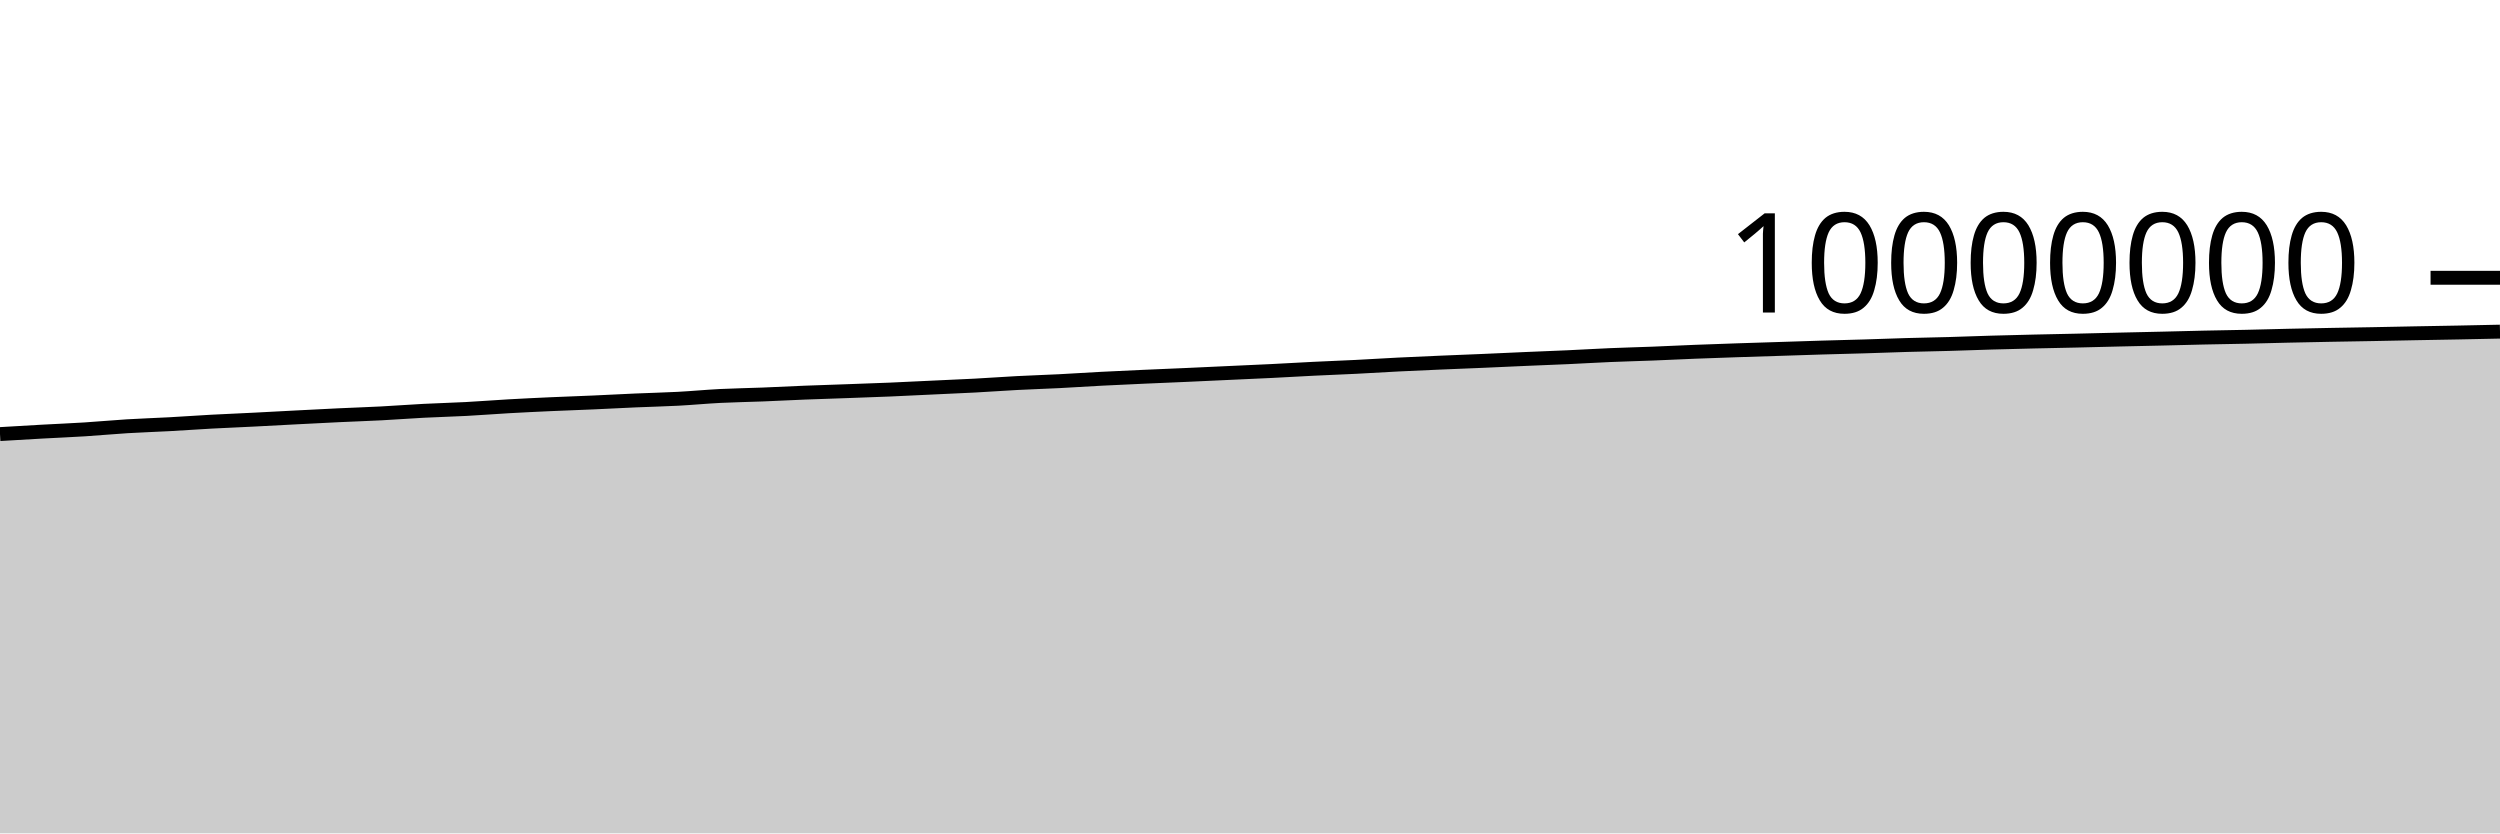
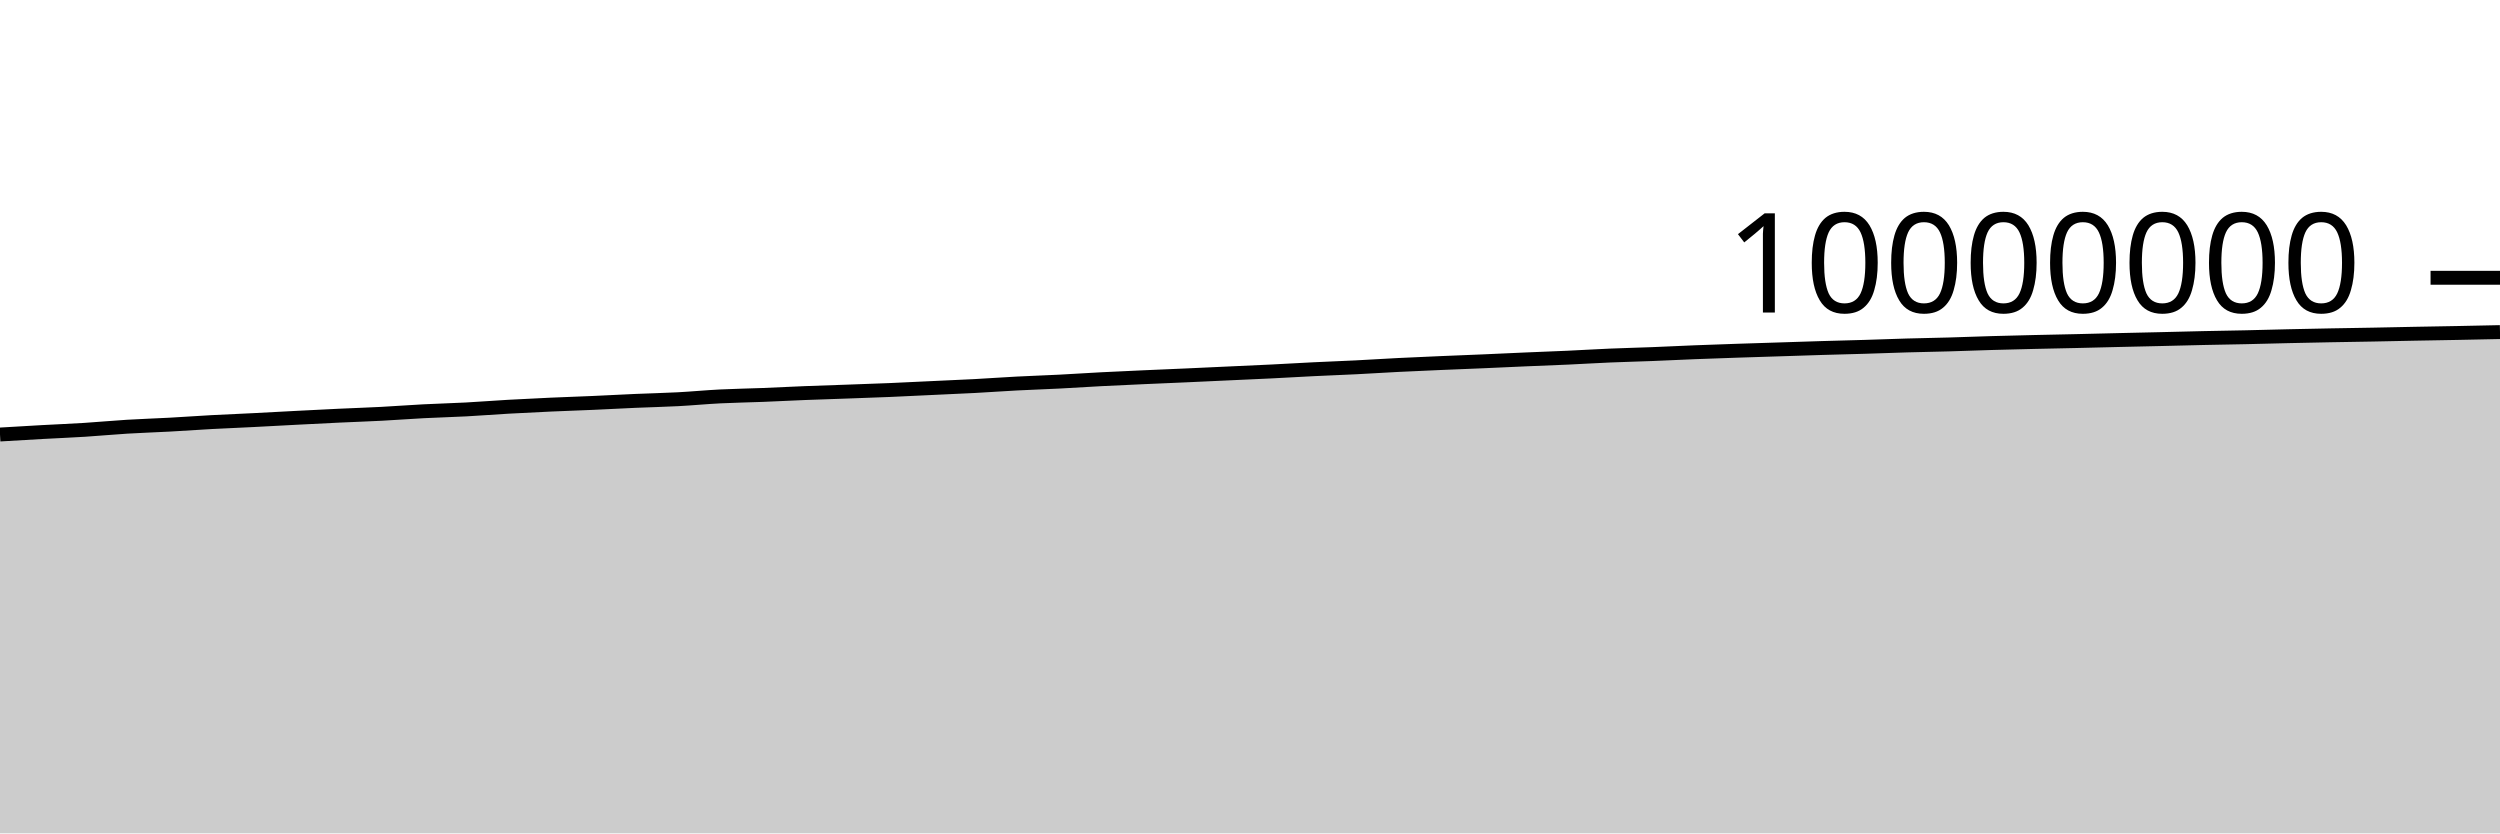
<svg xmlns="http://www.w3.org/2000/svg" viewBox="0 0 180 60">
  <g transform="translate(0,20)">
-     <path class="area" fill="rgba(0, 0, 0, 0.2)" d="M0,11.254C1.017,11.193,2.034,11.132,3.051,11.076C4.068,11.02,5.085,10.979,6.102,10.915C7.119,10.851,8.136,10.753,9.153,10.691C10.169,10.629,11.186,10.599,12.203,10.543C13.22,10.488,14.237,10.413,15.254,10.358C16.271,10.303,17.288,10.263,18.305,10.212C19.322,10.161,20.339,10.103,21.356,10.051C22.373,9.998,23.39,9.945,24.407,9.897C25.424,9.849,26.441,9.816,27.458,9.763C28.475,9.71,29.492,9.631,30.508,9.578C31.525,9.525,32.542,9.501,33.559,9.447C34.576,9.393,35.593,9.311,36.61,9.253C37.627,9.195,38.644,9.147,39.661,9.101C40.678,9.055,41.695,9.022,42.712,8.977C43.729,8.933,44.746,8.876,45.763,8.832C46.78,8.787,47.797,8.766,48.814,8.712C49.831,8.658,50.847,8.56,51.864,8.509C52.881,8.458,53.898,8.444,54.915,8.404C55.932,8.364,56.949,8.309,57.966,8.269C58.983,8.228,60,8.198,61.017,8.162C62.034,8.125,63.051,8.092,64.068,8.049C65.085,8.007,66.102,7.954,67.119,7.906C68.136,7.858,69.153,7.817,70.169,7.763C71.186,7.709,72.203,7.634,73.22,7.58C74.237,7.527,75.254,7.495,76.271,7.444C77.288,7.392,78.305,7.323,79.322,7.27C80.339,7.217,81.356,7.172,82.373,7.126C83.39,7.08,84.407,7.04,85.424,6.995C86.441,6.949,87.458,6.901,88.475,6.854C89.492,6.807,90.508,6.764,91.525,6.714C92.542,6.663,93.559,6.602,94.576,6.552C95.593,6.502,96.61,6.465,97.627,6.414C98.644,6.363,99.661,6.297,100.678,6.246C101.695,6.195,102.712,6.152,103.729,6.108C104.746,6.064,105.763,6.026,106.78,5.983C107.797,5.939,108.814,5.89,109.831,5.846C110.847,5.802,111.864,5.766,112.881,5.719C113.898,5.673,114.915,5.61,115.932,5.567C116.949,5.523,117.966,5.5,118.983,5.46C120,5.42,121.017,5.369,122.034,5.328C123.051,5.288,124.068,5.254,125.085,5.219C126.102,5.185,127.119,5.155,128.136,5.122C129.153,5.089,130.169,5.054,131.186,5.024C132.203,4.993,133.22,4.97,134.237,4.94C135.254,4.909,136.271,4.869,137.288,4.84C138.305,4.811,139.322,4.795,140.339,4.766C141.356,4.737,142.373,4.696,143.39,4.667C144.407,4.637,145.424,4.613,146.441,4.589C147.458,4.566,148.475,4.547,149.492,4.524C150.508,4.5,151.525,4.473,152.542,4.449C153.559,4.426,154.576,4.404,155.593,4.381C156.61,4.357,157.627,4.329,158.644,4.306C159.661,4.284,160.678,4.27,161.695,4.247C162.712,4.225,163.729,4.195,164.746,4.172C165.763,4.15,166.78,4.129,167.797,4.11C168.814,4.09,169.831,4.076,170.847,4.057C171.864,4.038,172.881,4.015,173.898,3.996C174.915,3.976,175.932,3.961,176.949,3.941C177.966,3.921,178.983,3.899,180,3.877L180,40C178.983,40,177.966,40,176.949,40C175.932,40,174.915,40,173.898,40C172.881,40,171.864,40,170.847,40C169.831,40,168.814,40,167.797,40C166.78,40,165.763,40,164.746,40C163.729,40,162.712,40,161.695,40C160.678,40,159.661,40,158.644,40C157.627,40,156.61,40,155.593,40C154.576,40,153.559,40,152.542,40C151.525,40,150.508,40,149.492,40C148.475,40,147.458,40,146.441,40C145.424,40,144.407,40,143.39,40C142.373,40,141.356,40,140.339,40C139.322,40,138.305,40,137.288,40C136.271,40,135.254,40,134.237,40C133.22,40,132.203,40,131.186,40C130.169,40,129.153,40,128.136,40C127.119,40,126.102,40,125.085,40C124.068,40,123.051,40,122.034,40C121.017,40,120,40,118.983,40C117.966,40,116.949,40,115.932,40C114.915,40,113.898,40,112.881,40C111.864,40,110.847,40,109.831,40C108.814,40,107.797,40,106.78,40C105.763,40,104.746,40,103.729,40C102.712,40,101.695,40,100.678,40C99.661,40,98.644,40,97.627,40C96.61,40,95.593,40,94.576,40C93.559,40,92.542,40,91.525,40C90.508,40,89.492,40,88.475,40C87.458,40,86.441,40,85.424,40C84.407,40,83.39,40,82.373,40C81.356,40,80.339,40,79.322,40C78.305,40,77.288,40,76.271,40C75.254,40,74.237,40,73.22,40C72.203,40,71.186,40,70.169,40C69.153,40,68.136,40,67.119,40C66.102,40,65.085,40,64.068,40C63.051,40,62.034,40,61.017,40C60,40,58.983,40,57.966,40C56.949,40,55.932,40,54.915,40C53.898,40,52.881,40,51.864,40C50.847,40,49.831,40,48.814,40C47.797,40,46.78,40,45.763,40C44.746,40,43.729,40,42.712,40C41.695,40,40.678,40,39.661,40C38.644,40,37.627,40,36.61,40C35.593,40,34.576,40,33.559,40C32.542,40,31.525,40,30.508,40C29.492,40,28.475,40,27.458,40C26.441,40,25.424,40,24.407,40C23.39,40,22.373,40,21.356,40C20.339,40,19.322,40,18.305,40C17.288,40,16.271,40,15.254,40C14.237,40,13.22,40,12.203,40C11.186,40,10.169,40,9.153,40C8.136,40,7.119,40,6.102,40C5.085,40,4.068,40,3.051,40C2.034,40,1.017,40,0,40Z" />
-     <path class="line" stroke="black" fill="none" d="M0,11.254C1.017,11.193,2.034,11.132,3.051,11.076C4.068,11.02,5.085,10.979,6.102,10.915C7.119,10.851,8.136,10.753,9.153,10.691C10.169,10.629,11.186,10.599,12.203,10.543C13.22,10.488,14.237,10.413,15.254,10.358C16.271,10.303,17.288,10.263,18.305,10.212C19.322,10.161,20.339,10.103,21.356,10.051C22.373,9.998,23.39,9.945,24.407,9.897C25.424,9.849,26.441,9.816,27.458,9.763C28.475,9.71,29.492,9.631,30.508,9.578C31.525,9.525,32.542,9.501,33.559,9.447C34.576,9.393,35.593,9.311,36.61,9.253C37.627,9.195,38.644,9.147,39.661,9.101C40.678,9.055,41.695,9.022,42.712,8.977C43.729,8.933,44.746,8.876,45.763,8.832C46.78,8.787,47.797,8.766,48.814,8.712C49.831,8.658,50.847,8.56,51.864,8.509C52.881,8.458,53.898,8.444,54.915,8.404C55.932,8.364,56.949,8.309,57.966,8.269C58.983,8.228,60,8.198,61.017,8.162C62.034,8.125,63.051,8.092,64.068,8.049C65.085,8.007,66.102,7.954,67.119,7.906C68.136,7.858,69.153,7.817,70.169,7.763C71.186,7.709,72.203,7.634,73.22,7.58C74.237,7.527,75.254,7.495,76.271,7.444C77.288,7.392,78.305,7.323,79.322,7.27C80.339,7.217,81.356,7.172,82.373,7.126C83.39,7.08,84.407,7.04,85.424,6.995C86.441,6.949,87.458,6.901,88.475,6.854C89.492,6.807,90.508,6.764,91.525,6.714C92.542,6.663,93.559,6.602,94.576,6.552C95.593,6.502,96.61,6.465,97.627,6.414C98.644,6.363,99.661,6.297,100.678,6.246C101.695,6.195,102.712,6.152,103.729,6.108C104.746,6.064,105.763,6.026,106.78,5.983C107.797,5.939,108.814,5.89,109.831,5.846C110.847,5.802,111.864,5.766,112.881,5.719C113.898,5.673,114.915,5.61,115.932,5.567C116.949,5.523,117.966,5.5,118.983,5.46C120,5.42,121.017,5.369,122.034,5.328C123.051,5.288,124.068,5.254,125.085,5.219C126.102,5.185,127.119,5.155,128.136,5.122C129.153,5.089,130.169,5.054,131.186,5.024C132.203,4.993,133.22,4.97,134.237,4.94C135.254,4.909,136.271,4.869,137.288,4.84C138.305,4.811,139.322,4.795,140.339,4.766C141.356,4.737,142.373,4.696,143.39,4.667C144.407,4.637,145.424,4.613,146.441,4.589C147.458,4.566,148.475,4.547,149.492,4.524C150.508,4.5,151.525,4.473,152.542,4.449C153.559,4.426,154.576,4.404,155.593,4.381C156.61,4.357,157.627,4.329,158.644,4.306C159.661,4.284,160.678,4.27,161.695,4.247C162.712,4.225,163.729,4.195,164.746,4.172C165.763,4.15,166.78,4.129,167.797,4.11C168.814,4.09,169.831,4.076,170.847,4.057C171.864,4.038,172.881,4.015,173.898,3.996C174.915,3.976,175.932,3.961,176.949,3.941C177.966,3.921,178.983,3.899,180,3.877" />
+     <path class="area" fill="rgba(0, 0, 0, 0.2)" d="M0,11.285C1.017,11.224,2.034,11.164,3.051,11.107C4.068,11.051,5.085,11.011,6.102,10.947C7.119,10.882,8.136,10.785,9.153,10.723C10.169,10.661,11.186,10.63,12.203,10.575C13.22,10.519,14.237,10.445,15.254,10.39C16.271,10.335,17.288,10.295,18.305,10.244C19.322,10.192,20.339,10.135,21.356,10.082C22.373,10.03,23.39,9.977,24.407,9.929C25.424,9.881,26.441,9.848,27.458,9.795C28.475,9.742,29.492,9.662,30.508,9.61C31.525,9.557,32.542,9.533,33.559,9.479C34.576,9.425,35.593,9.342,36.61,9.285C37.627,9.227,38.644,9.178,39.661,9.132C40.678,9.087,41.695,9.054,42.712,9.009C43.729,8.964,44.746,8.908,45.763,8.863C46.78,8.819,47.797,8.798,48.814,8.744C49.831,8.69,50.847,8.592,51.864,8.541C52.881,8.49,53.898,8.476,54.915,8.436C55.932,8.396,56.949,8.341,57.966,8.301C58.983,8.26,60,8.23,61.017,8.194C62.034,8.157,63.051,8.124,64.068,8.081C65.085,8.039,66.102,7.986,67.119,7.938C68.136,7.89,69.153,7.849,70.169,7.795C71.186,7.741,72.203,7.666,73.22,7.613C74.237,7.56,75.254,7.528,76.271,7.476C77.288,7.424,78.305,7.355,79.322,7.302C80.339,7.249,81.356,7.205,82.373,7.159C83.39,7.113,84.407,7.072,85.424,7.027C86.441,6.982,87.458,6.933,88.475,6.886C89.492,6.84,90.508,6.797,91.525,6.746C92.542,6.696,93.559,6.634,94.576,6.584C95.593,6.534,96.61,6.498,97.627,6.447C98.644,6.396,99.661,6.329,100.678,6.278C101.695,6.227,102.712,6.184,103.729,6.14C104.746,6.097,105.763,6.059,106.78,6.015C107.797,5.972,108.814,5.922,109.831,5.878C110.847,5.835,111.864,5.798,112.881,5.752C113.898,5.705,114.915,5.642,115.932,5.599C116.949,5.556,117.966,5.533,118.983,5.493C120,5.453,121.017,5.401,122.034,5.361C123.051,5.321,124.068,5.287,125.085,5.252C126.102,5.218,127.119,5.187,128.136,5.155C129.153,5.122,130.169,5.087,131.186,5.057C132.203,5.026,133.22,5.003,134.237,4.973C135.254,4.942,136.271,4.902,137.288,4.873C138.305,4.844,139.322,4.828,140.339,4.799C141.356,4.77,142.373,4.729,143.39,4.7C144.407,4.671,145.424,4.646,146.441,4.623C147.458,4.599,148.475,4.58,149.492,4.557C150.508,4.534,151.525,4.506,152.542,4.483C153.559,4.459,154.576,4.438,155.593,4.414C156.61,4.39,157.627,4.362,158.644,4.34C159.661,4.318,160.678,4.303,161.695,4.281C162.712,4.258,163.729,4.229,164.746,4.206C165.763,4.183,166.78,4.162,167.797,4.143C168.814,4.124,169.831,4.11,170.847,4.091C171.864,4.072,172.881,4.048,173.898,4.029C174.915,4.01,175.932,3.994,176.949,3.974C177.966,3.955,178.983,3.932,180,3.91L180,40C178.983,40,177.966,40,176.949,40C175.932,40,174.915,40,173.898,40C172.881,40,171.864,40,170.847,40C169.831,40,168.814,40,167.797,40C166.78,40,165.763,40,164.746,40C163.729,40,162.712,40,161.695,40C160.678,40,159.661,40,158.644,40C157.627,40,156.61,40,155.593,40C154.576,40,153.559,40,152.542,40C151.525,40,150.508,40,149.492,40C148.475,40,147.458,40,146.441,40C145.424,40,144.407,40,143.39,40C142.373,40,141.356,40,140.339,40C139.322,40,138.305,40,137.288,40C136.271,40,135.254,40,134.237,40C133.22,40,132.203,40,131.186,40C130.169,40,129.153,40,128.136,40C127.119,40,126.102,40,125.085,40C124.068,40,123.051,40,122.034,40C121.017,40,120,40,118.983,40C117.966,40,116.949,40,115.932,40C114.915,40,113.898,40,112.881,40C111.864,40,110.847,40,109.831,40C108.814,40,107.797,40,106.78,40C105.763,40,104.746,40,103.729,40C102.712,40,101.695,40,100.678,40C99.661,40,98.644,40,97.627,40C96.61,40,95.593,40,94.576,40C93.559,40,92.542,40,91.525,40C90.508,40,89.492,40,88.475,40C87.458,40,86.441,40,85.424,40C84.407,40,83.39,40,82.373,40C81.356,40,80.339,40,79.322,40C78.305,40,77.288,40,76.271,40C75.254,40,74.237,40,73.22,40C72.203,40,71.186,40,70.169,40C69.153,40,68.136,40,67.119,40C66.102,40,65.085,40,64.068,40C63.051,40,62.034,40,61.017,40C60,40,58.983,40,57.966,40C56.949,40,55.932,40,54.915,40C53.898,40,52.881,40,51.864,40C50.847,40,49.831,40,48.814,40C47.797,40,46.78,40,45.763,40C44.746,40,43.729,40,42.712,40C41.695,40,40.678,40,39.661,40C38.644,40,37.627,40,36.61,40C35.593,40,34.576,40,33.559,40C32.542,40,31.525,40,30.508,40C29.492,40,28.475,40,27.458,40C26.441,40,25.424,40,24.407,40C23.39,40,22.373,40,21.356,40C20.339,40,19.322,40,18.305,40C17.288,40,16.271,40,15.254,40C14.237,40,13.22,40,12.203,40C11.186,40,10.169,40,9.153,40C8.136,40,7.119,40,6.102,40C5.085,40,4.068,40,3.051,40C2.034,40,1.017,40,0,40Z" />
+     <path class="line" stroke="black" fill="none" d="M0,11.285C1.017,11.224,2.034,11.164,3.051,11.107C4.068,11.051,5.085,11.011,6.102,10.947C7.119,10.882,8.136,10.785,9.153,10.723C10.169,10.661,11.186,10.63,12.203,10.575C13.22,10.519,14.237,10.445,15.254,10.39C16.271,10.335,17.288,10.295,18.305,10.244C19.322,10.192,20.339,10.135,21.356,10.082C22.373,10.03,23.39,9.977,24.407,9.929C25.424,9.881,26.441,9.848,27.458,9.795C28.475,9.742,29.492,9.662,30.508,9.61C31.525,9.557,32.542,9.533,33.559,9.479C34.576,9.425,35.593,9.342,36.61,9.285C37.627,9.227,38.644,9.178,39.661,9.132C40.678,9.087,41.695,9.054,42.712,9.009C43.729,8.964,44.746,8.908,45.763,8.863C46.78,8.819,47.797,8.798,48.814,8.744C49.831,8.69,50.847,8.592,51.864,8.541C52.881,8.49,53.898,8.476,54.915,8.436C55.932,8.396,56.949,8.341,57.966,8.301C58.983,8.26,60,8.23,61.017,8.194C62.034,8.157,63.051,8.124,64.068,8.081C65.085,8.039,66.102,7.986,67.119,7.938C68.136,7.89,69.153,7.849,70.169,7.795C71.186,7.741,72.203,7.666,73.22,7.613C74.237,7.56,75.254,7.528,76.271,7.476C77.288,7.424,78.305,7.355,79.322,7.302C80.339,7.249,81.356,7.205,82.373,7.159C83.39,7.113,84.407,7.072,85.424,7.027C86.441,6.982,87.458,6.933,88.475,6.886C89.492,6.84,90.508,6.797,91.525,6.746C92.542,6.696,93.559,6.634,94.576,6.584C95.593,6.534,96.61,6.498,97.627,6.447C98.644,6.396,99.661,6.329,100.678,6.278C101.695,6.227,102.712,6.184,103.729,6.14C104.746,6.097,105.763,6.059,106.78,6.015C107.797,5.972,108.814,5.922,109.831,5.878C110.847,5.835,111.864,5.798,112.881,5.752C113.898,5.705,114.915,5.642,115.932,5.599C116.949,5.556,117.966,5.533,118.983,5.493C120,5.453,121.017,5.401,122.034,5.361C123.051,5.321,124.068,5.287,125.085,5.252C126.102,5.218,127.119,5.187,128.136,5.155C129.153,5.122,130.169,5.087,131.186,5.057C132.203,5.026,133.22,5.003,134.237,4.973C135.254,4.942,136.271,4.902,137.288,4.873C138.305,4.844,139.322,4.828,140.339,4.799C141.356,4.77,142.373,4.729,143.39,4.7C144.407,4.671,145.424,4.646,146.441,4.623C147.458,4.599,148.475,4.58,149.492,4.557C150.508,4.534,151.525,4.506,152.542,4.483C153.559,4.459,154.576,4.438,155.593,4.414C156.61,4.39,157.627,4.362,158.644,4.34C159.661,4.318,160.678,4.303,161.695,4.281C162.712,4.258,163.729,4.229,164.746,4.206C165.763,4.183,166.78,4.162,167.797,4.143C168.814,4.124,169.831,4.11,170.847,4.091C171.864,4.072,172.881,4.048,173.898,4.029C174.915,4.01,175.932,3.994,176.949,3.974C177.966,3.955,178.983,3.932,180,3.91" />
    <path class="axis-ceiling" stroke-width="1" stroke="black" fill="none" d="M175,0L180,0" />
    <text class="axis-ceiling-label" font-family="sans-serif" text-anchor="end" font-size="10px" x="170" y="2.5">10000000</text>
  </g>
</svg>
